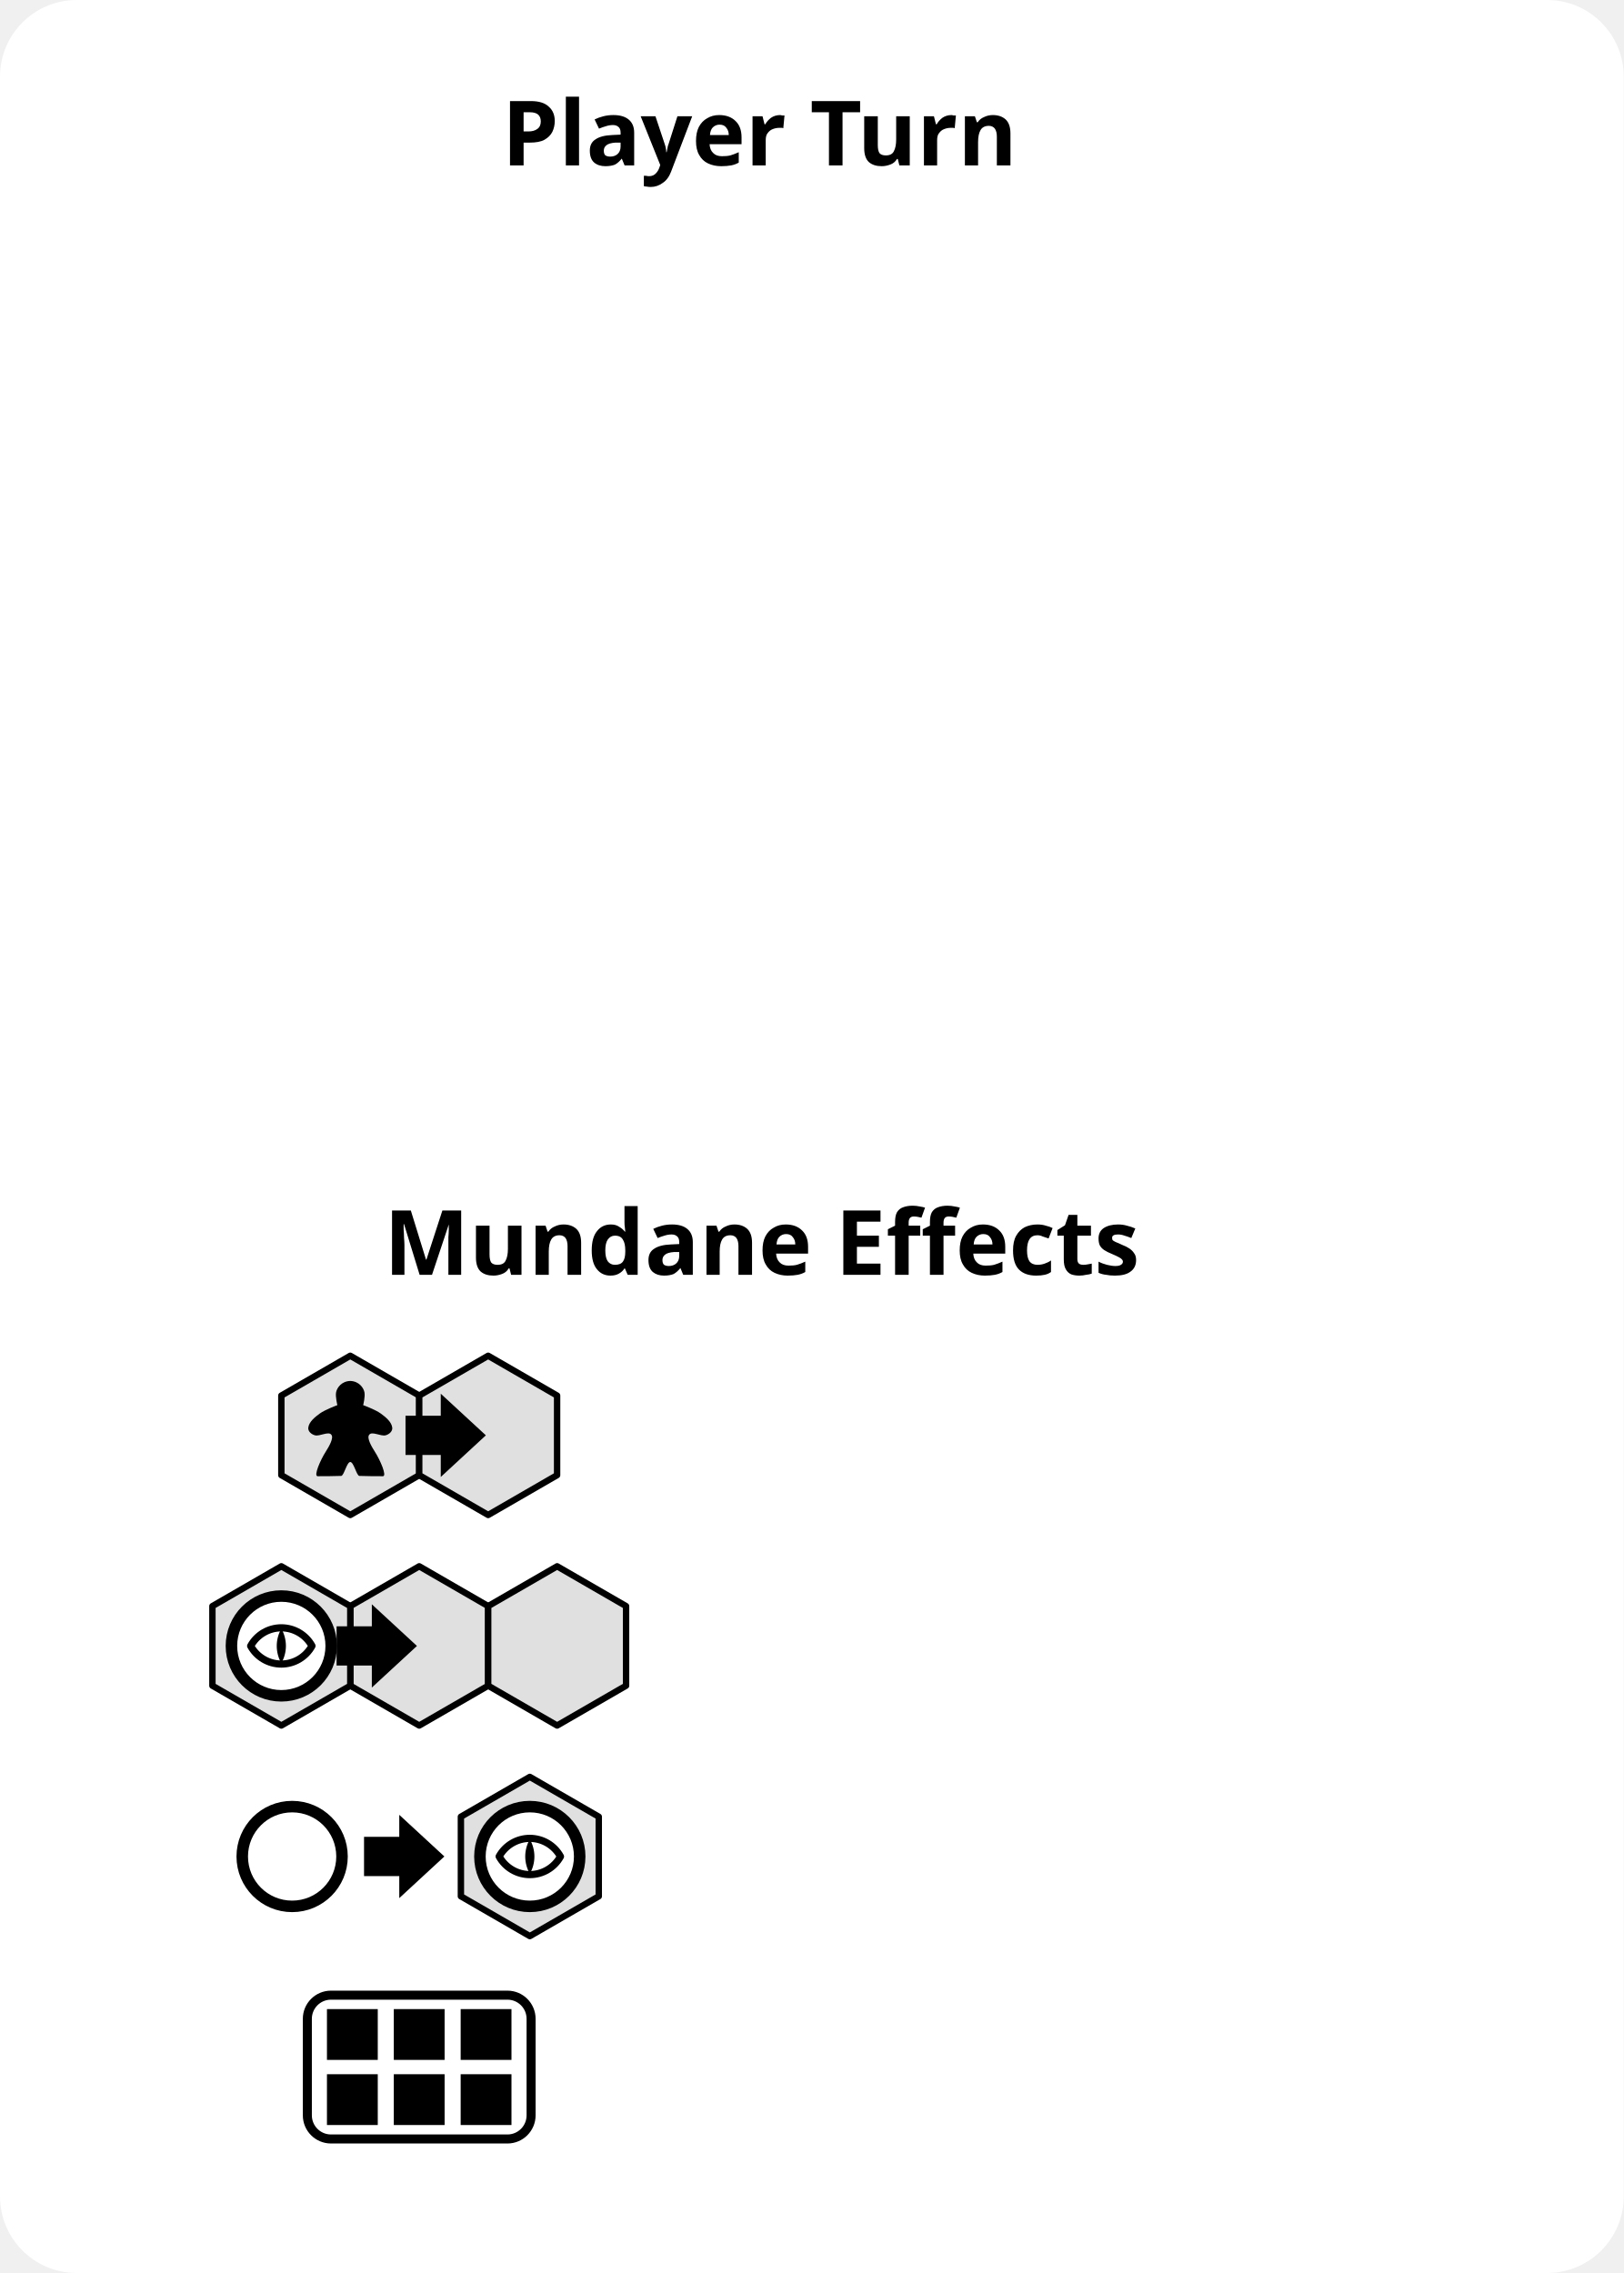
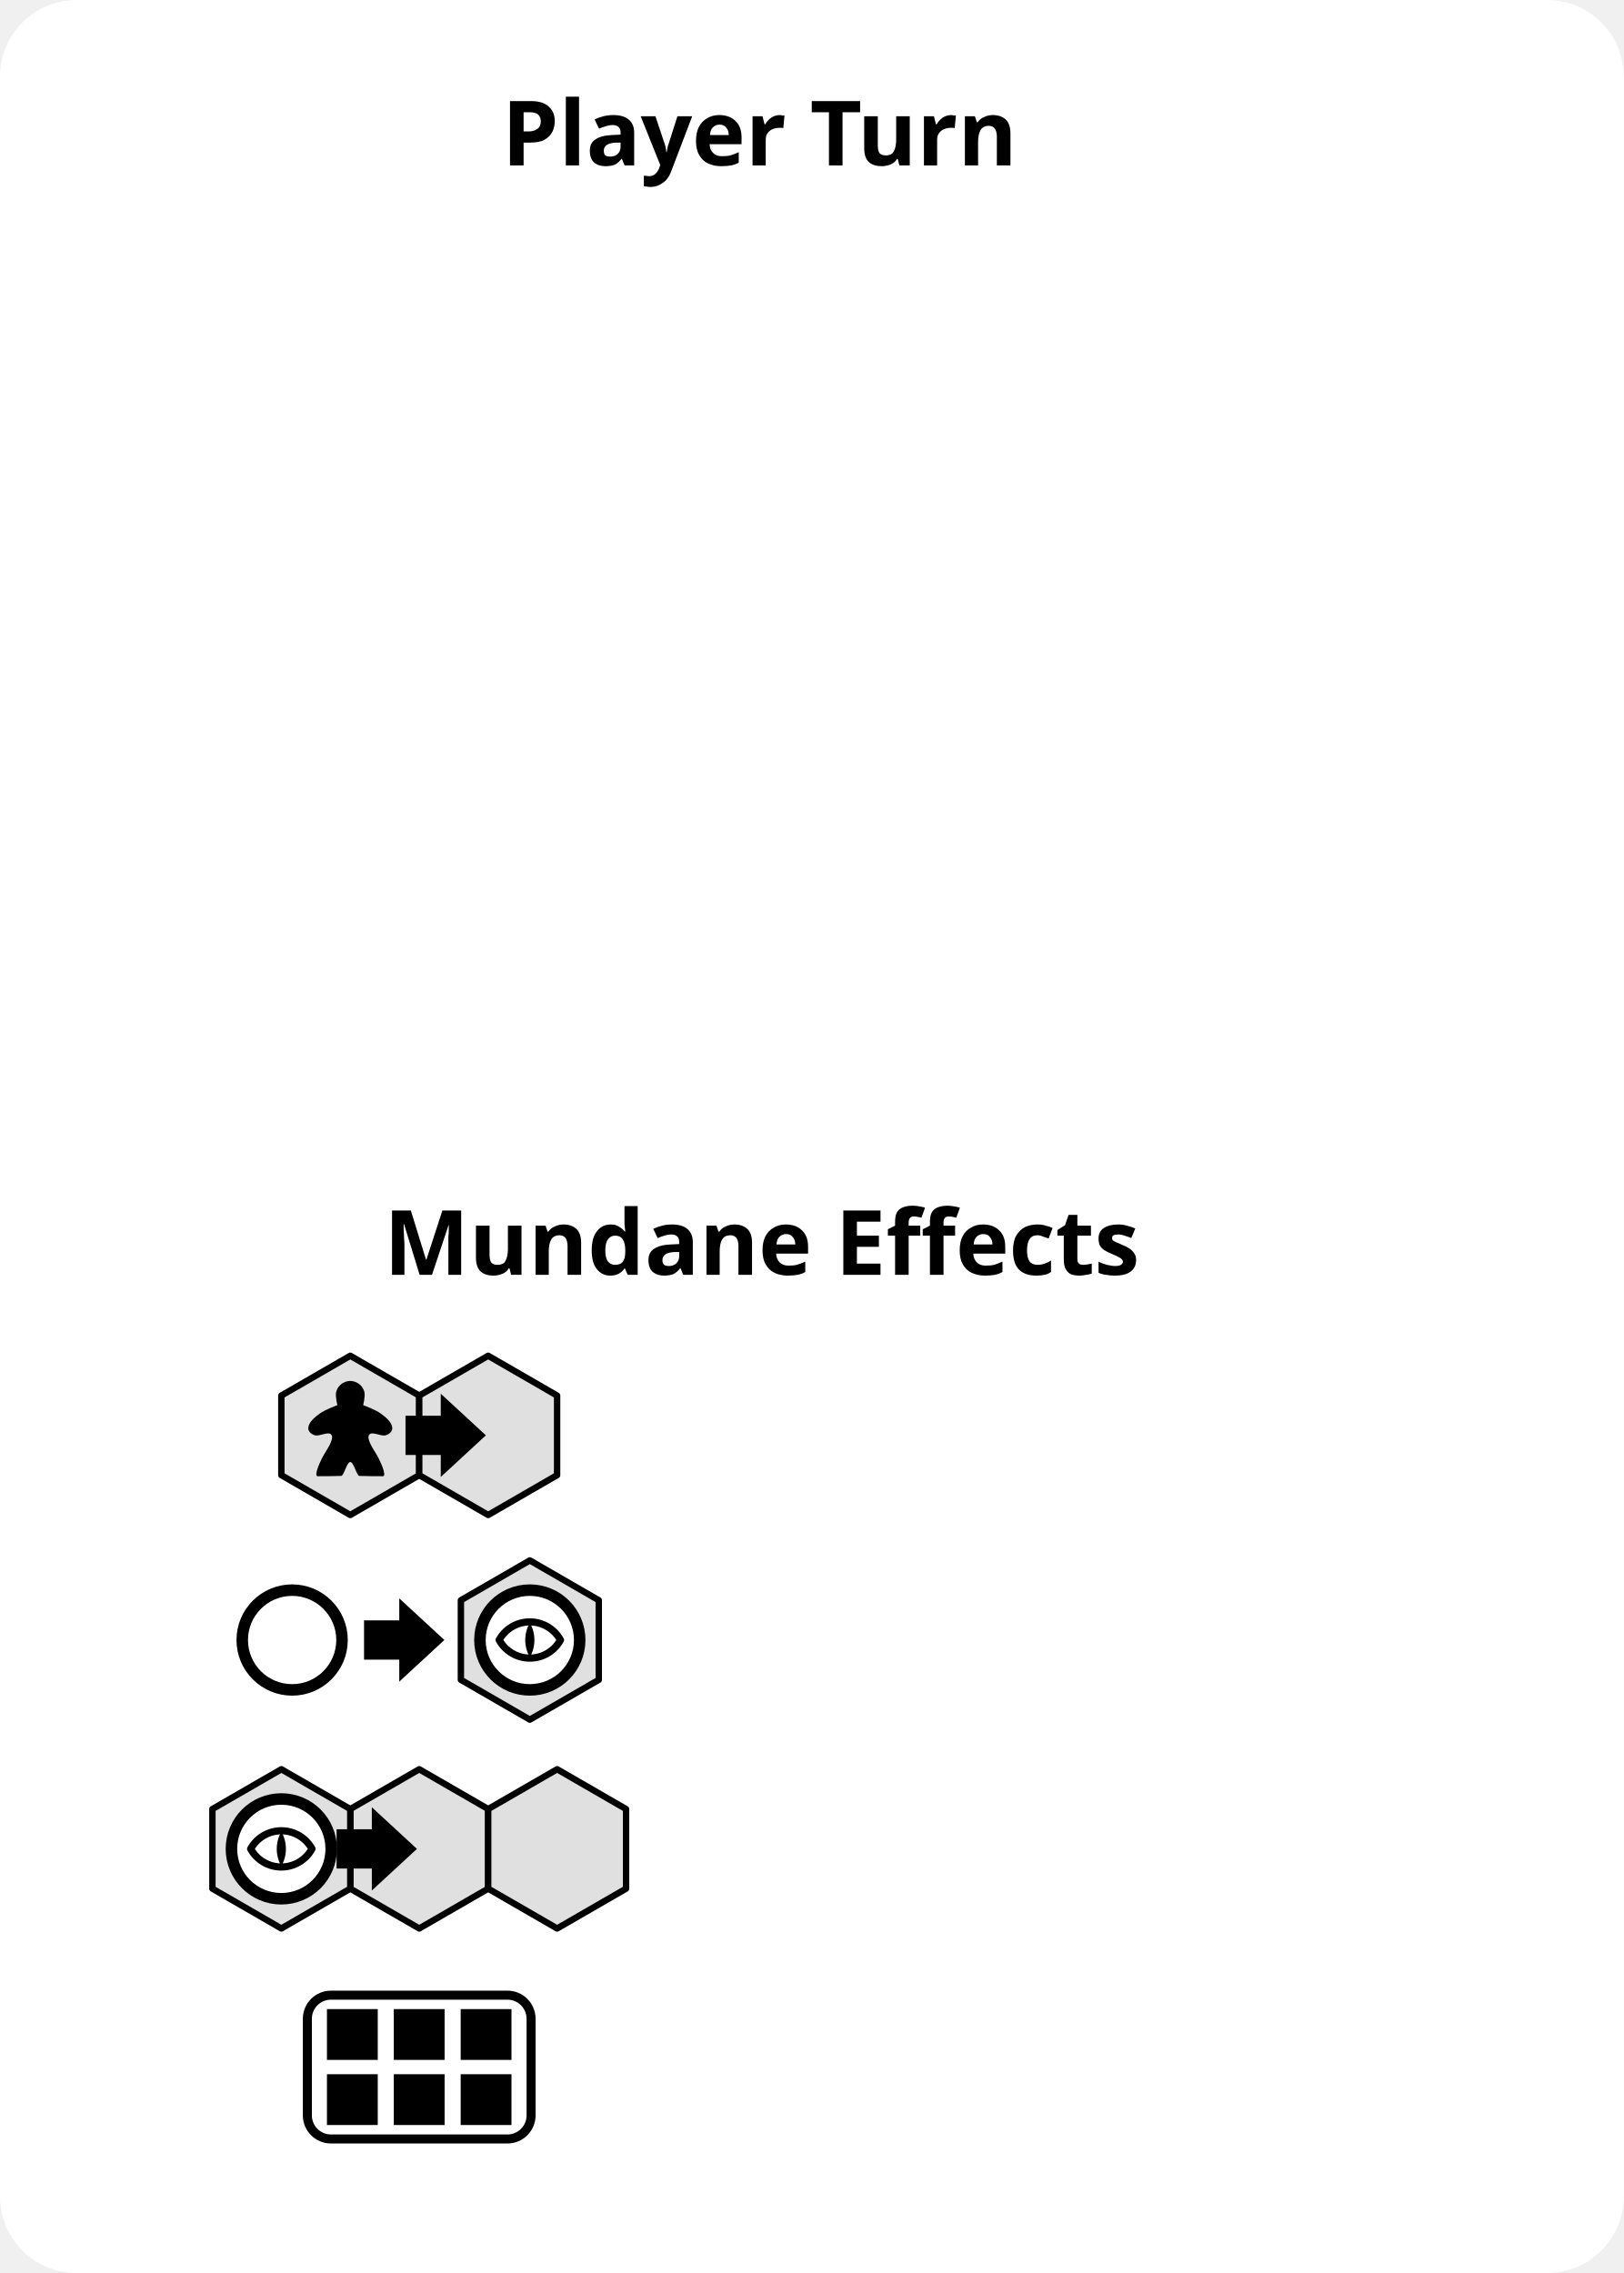
<svg xmlns="http://www.w3.org/2000/svg" xmlns:xlink="http://www.w3.org/1999/xlink" version="1.1" id="svg_root" width="63.5mm" height="88.9mm" viewBox="0 0 63.5 88.9">
  <defs id="defs132" />
  <g id="card00">
    <rect id="rect1001" x="0" y="0" width="63.5" height="88.9" rx="3" ry="3" style="fill:#ffffff;stroke:none;stroke-width:0" />
    <g id="masters" style="display:none">
      <g style="display:inline" id="op-tapestry">
        <rect transform="rotate(90)" rx="0.925" y="-36.125" x="80.172" height="8.75" width="5.625" id="rect1740-6" style="fill:#ffffff;fill-opacity:1;fill-rule:nonzero;stroke:#000000;stroke-width:0.353;stroke-linecap:round;stroke-miterlimit:4;stroke-dasharray:none;stroke-opacity:1" />
        <rect transform="rotate(90)" style="fill:#000000;fill-opacity:1;fill-rule:nonzero;stroke:none;stroke-width:0.134;stroke-linecap:round;stroke-miterlimit:4;stroke-dasharray:none;stroke-opacity:1" id="rect1742-5" width="1.987" height="1.987" x="80.717" y="-35.358" />
        <rect transform="rotate(90)" y="-35.358" x="83.264" height="1.987" width="1.987" id="rect1744-3" style="fill:#000000;fill-opacity:1;fill-rule:nonzero;stroke:none;stroke-width:0.134;stroke-linecap:round;stroke-miterlimit:4;stroke-dasharray:none;stroke-opacity:1" />
        <rect transform="rotate(90)" y="-32.743" x="80.717" height="1.987" width="1.987" id="rect1746-5" style="fill:#000000;fill-opacity:1;fill-rule:nonzero;stroke:none;stroke-width:0.134;stroke-linecap:round;stroke-miterlimit:4;stroke-dasharray:none;stroke-opacity:1" />
        <rect transform="rotate(90)" style="fill:#000000;fill-opacity:1;fill-rule:nonzero;stroke:none;stroke-width:0.134;stroke-linecap:round;stroke-miterlimit:4;stroke-dasharray:none;stroke-opacity:1" id="rect1748-6" width="1.987" height="1.987" x="83.264" y="-32.743" />
        <rect transform="rotate(90)" style="fill:#000000;fill-opacity:1;fill-rule:nonzero;stroke:none;stroke-width:0.134;stroke-linecap:round;stroke-miterlimit:4;stroke-dasharray:none;stroke-opacity:1" id="rect1750-2" width="1.987" height="1.987" x="80.717" y="-30.129" />
        <rect transform="rotate(90)" y="-30.129" x="83.264" height="1.987" width="1.987" id="rect1752-9" style="fill:#000000;fill-opacity:1;fill-rule:nonzero;stroke:none;stroke-width:0.134;stroke-linecap:round;stroke-miterlimit:4;stroke-dasharray:none;stroke-opacity:1" />
      </g>
      <g style="display:inline" id="op-eye">
        <g id="g1847">
          <path style="fill:#e0e0e0;fill-opacity:1;fill-rule:nonzero;stroke:#000000;stroke-width:0.25;stroke-linecap:round;stroke-linejoin:round;stroke-miterlimit:4;stroke-dasharray:none;stroke-dashoffset:0;stroke-opacity:1" id="path999-4" d="m 38.772,84.541 -2.696,1.557 -2.696,-1.557 0,-3.113 2.696,-1.557 2.696,1.557 z" />
          <g id="g949">
            <circle style="fill:#ffffff;fill-opacity:1;fill-rule:nonzero;stroke:#000000;stroke-width:0.45;stroke-linecap:round;stroke-linejoin:round;stroke-miterlimit:4;stroke-dasharray:none;stroke-dashoffset:0;stroke-opacity:1" id="circle1001-7" cx="36.075" cy="82.984" r="1.951" />
            <g id="g1853">
              <path id="path1003-3" d="m 36.075,82.275 a 1.37,1.37 0 0 0 -1.199,0.707 1.37,1.37 0 0 0 1.199,0.71 1.37,1.37 0 0 0 1.199,-0.707 1.37,1.37 0 0 0 -1.199,-0.71 z" style="fill:none;fill-opacity:1;stroke:#000000;stroke-width:0.281;stroke-linecap:round;stroke-linejoin:round;stroke-miterlimit:4;stroke-dasharray:none;stroke-dashoffset:0;stroke-opacity:1;paint-order:markers fill stroke" />
              <path id="path1005-9" d="m 36.075,82.309 a 1.37,1.37 0 0 0 -0.179,0.675 1.37,1.37 0 0 0 0.18,0.675 1.37,1.37 0 0 0 0.179,-0.675 1.37,1.37 0 0 0 -0.18,-0.675 z" style="fill:#000000;fill-opacity:1;stroke:none;stroke-width:0.281;stroke-linecap:round;stroke-linejoin:round;stroke-miterlimit:4;stroke-dasharray:none;stroke-dashoffset:0;stroke-opacity:1;paint-order:markers fill stroke" />
            </g>
          </g>
        </g>
        <circle r="1.951" cy="82.984" cx="26.78" id="circle1011-2" style="fill:#ffffff;fill-opacity:1;fill-rule:nonzero;stroke:#000000;stroke-width:0.45;stroke-linecap:round;stroke-linejoin:round;stroke-miterlimit:4;stroke-dasharray:none;stroke-dashoffset:0;stroke-opacity:1" />
        <path style="color:#000000;clip-rule:nonzero;display:inline;overflow:visible;visibility:visible;opacity:1;isolation:auto;mix-blend-mode:normal;color-interpolation:sRGB;color-interpolation-filters:linearRGB;solid-color:#000000;solid-opacity:1;fill:#000000;fill-opacity:1;fill-rule:evenodd;stroke:none;stroke-width:0.353;stroke-linecap:butt;stroke-linejoin:miter;stroke-miterlimit:4;stroke-dasharray:none;stroke-dashoffset:0;stroke-opacity:1;color-rendering:auto;image-rendering:auto;shape-rendering:auto;text-rendering:auto;enable-background:accumulate" d="m 30.97,81.355 v 0.861 h -1.378 v 1.535 h 1.378 v 0.861 l 1.764,-1.629 z" id="path1013-8" />
      </g>
      <g id="op-emove2" transform="translate(-2.69629)">
        <path style="fill:#e0e0e0;fill-opacity:1;fill-rule:nonzero;stroke:#000000;stroke-width:0.25;stroke-linecap:round;stroke-linejoin:round;stroke-miterlimit:4;stroke-dasharray:none;stroke-dashoffset:0;stroke-opacity:1" id="path970" d="m 37.143,84.541 -2.696,1.557 -2.696,-1.557 0,-3.113 2.696,-1.557 2.696,1.557 z" />
        <g transform="translate(-7.021548)" style="display:inline" id="g1847-6">
          <path style="fill:#e0e0e0;fill-opacity:1;fill-rule:nonzero;stroke:#000000;stroke-width:0.25;stroke-linecap:round;stroke-linejoin:round;stroke-miterlimit:4;stroke-dasharray:none;stroke-dashoffset:0;stroke-opacity:1" id="path999-4-7" d="m 38.772,84.541 -2.696,1.557 -2.696,-1.557 0,-3.113 2.696,-1.557 2.696,1.557 z" />
          <g id="g949-5">
            <circle style="fill:#ffffff;fill-opacity:1;fill-rule:nonzero;stroke:#000000;stroke-width:0.45;stroke-linecap:round;stroke-linejoin:round;stroke-miterlimit:4;stroke-dasharray:none;stroke-dashoffset:0;stroke-opacity:1" id="circle1001-7-3" cx="36.075" cy="82.984" r="1.951" />
            <g id="g1853-5">
              <path id="path1003-3-6" d="m 36.075,82.275 a 1.37,1.37 0 0 0 -1.199,0.707 1.37,1.37 0 0 0 1.199,0.71 1.37,1.37 0 0 0 1.199,-0.707 1.37,1.37 0 0 0 -1.199,-0.71 z" style="fill:none;fill-opacity:1;stroke:#000000;stroke-width:0.281;stroke-linecap:round;stroke-linejoin:round;stroke-miterlimit:4;stroke-dasharray:none;stroke-dashoffset:0;stroke-opacity:1;paint-order:markers fill stroke" />
              <path id="path1005-9-2" d="m 36.075,82.309 a 1.37,1.37 0 0 0 -0.179,0.675 1.37,1.37 0 0 0 0.18,0.675 1.37,1.37 0 0 0 0.179,-0.675 1.37,1.37 0 0 0 -0.18,-0.675 z" style="fill:#000000;fill-opacity:1;stroke:none;stroke-width:0.281;stroke-linecap:round;stroke-linejoin:round;stroke-miterlimit:4;stroke-dasharray:none;stroke-dashoffset:0;stroke-opacity:1;paint-order:markers fill stroke" />
            </g>
          </g>
        </g>
        <path id="path972" d="m 32.593,81.355 v 0.861 h -1.378 v 1.535 h 1.378 v 0.861 l 1.764,-1.629 z" style="color:#000000;clip-rule:nonzero;display:inline;overflow:visible;visibility:visible;opacity:1;isolation:auto;mix-blend-mode:normal;color-interpolation:sRGB;color-interpolation-filters:linearRGB;solid-color:#000000;solid-opacity:1;fill:#000000;fill-opacity:1;fill-rule:evenodd;stroke:none;stroke-width:0.353;stroke-linecap:butt;stroke-linejoin:miter;stroke-miterlimit:4;stroke-dasharray:none;stroke-dashoffset:0;stroke-opacity:1;color-rendering:auto;image-rendering:auto;shape-rendering:auto;text-rendering:auto;enable-background:accumulate" />
        <path style="fill:#e0e0e0;fill-opacity:1;fill-rule:nonzero;stroke:#000000;stroke-width:0.25;stroke-linecap:round;stroke-linejoin:round;stroke-miterlimit:4;stroke-dasharray:none;stroke-dashoffset:0;stroke-opacity:1" id="path1031" d="m 37.143,84.541 -2.696,1.557 -2.696,-1.557 0,-3.113 2.696,-1.557 2.696,1.557 z" transform="translate(5.392578)" />
      </g>
      <g style="display:inline" id="op-mmove" transform="translate(2.69629)">
        <path style="fill:#e0e0e0;fill-opacity:1;fill-rule:nonzero;stroke:#000000;stroke-width:0.25;stroke-linecap:round;stroke-linejoin:round;stroke-miterlimit:4;stroke-dasharray:none;stroke-dashoffset:0;stroke-opacity:1" id="path1786-9" d="m 29.054,84.541 -2.696,1.557 -2.696,-1.557 0,-3.113 2.696,-1.557 2.696,1.557 z" />
        <path style="color:#000000;clip-rule:nonzero;display:inline;overflow:visible;visibility:visible;opacity:1;isolation:auto;mix-blend-mode:normal;color-interpolation:sRGB;color-interpolation-filters:linearRGB;solid-color:#000000;solid-opacity:1;fill:#000000;fill-opacity:1;fill-rule:evenodd;stroke:none;stroke-width:0.353;stroke-linecap:butt;stroke-linejoin:miter;stroke-miterlimit:4;stroke-dasharray:none;stroke-dashoffset:0;stroke-opacity:1;color-rendering:auto;image-rendering:auto;shape-rendering:auto;text-rendering:auto;enable-background:accumulate" d="m 26.357,80.856 c -0.346,0.012 -0.517,0.268 -0.553,0.439 -0.036,0.173 0.049,0.507 0.049,0.507 0,0 -0.482,0.178 -0.686,0.327 -0.174,0.128 -0.421,0.315 -0.451,0.55 -0.019,0.146 0.117,0.264 0.26,0.303 0.186,0.051 0.54,-0.174 0.643,-0.019 0.101,0.121 -0.094,0.461 -0.222,0.661 -0.202,0.314 -0.485,0.954 -0.315,0.958 0.176,0.004 0.64,-0.003 0.921,-0.012 0.108,-0.004 0.219,-0.544 0.355,-0.544 0.136,0 0.247,0.54 0.355,0.544 0.281,0.009 0.744,0.016 0.921,0.012 0.17,-0.004 -0.113,-0.644 -0.315,-0.958 -0.129,-0.2 -0.324,-0.54 -0.222,-0.661 0.103,-0.155 0.456,0.07 0.643,0.019 0.142,-0.039 0.278,-0.157 0.259,-0.303 -0.03,-0.235 -0.277,-0.422 -0.451,-0.55 -0.204,-0.15 -0.686,-0.327 -0.686,-0.327 0,0 0.086,-0.333 0.049,-0.507 -0.036,-0.171 -0.207,-0.426 -0.553,-0.439 z" id="path1788-1" />
        <path d="m 34.446,84.541 -2.696,1.557 -2.696,-1.557 0,-3.113 2.696,-1.557 2.696,1.557 z" id="path1865-2" style="fill:#e0e0e0;fill-opacity:1;fill-rule:nonzero;stroke:#000000;stroke-width:0.25;stroke-linecap:round;stroke-linejoin:round;stroke-miterlimit:4;stroke-dasharray:none;stroke-dashoffset:0;stroke-opacity:1" />
        <path style="color:#000000;clip-rule:nonzero;display:inline;overflow:visible;visibility:visible;opacity:1;isolation:auto;mix-blend-mode:normal;color-interpolation:sRGB;color-interpolation-filters:linearRGB;solid-color:#000000;solid-opacity:1;fill:#000000;fill-opacity:1;fill-rule:evenodd;stroke:none;stroke-width:0.353;stroke-linecap:butt;stroke-linejoin:miter;stroke-miterlimit:4;stroke-dasharray:none;stroke-dashoffset:0;stroke-opacity:1;color-rendering:auto;image-rendering:auto;shape-rendering:auto;text-rendering:auto;enable-background:accumulate" d="m 29.896,81.355 v 0.861 h -1.378 v 1.535 h 1.378 v 0.861 l 1.764,-1.629 z" id="path1867-7" />
      </g>
      <path style="color:#000000;font-style:normal;font-variant:normal;font-weight:normal;font-stretch:normal;font-size:medium;line-height:normal;font-family:sans-serif;text-indent:0;text-align:start;text-decoration:none;text-decoration-line:none;text-decoration-style:solid;text-decoration-color:#000000;letter-spacing:normal;word-spacing:normal;text-transform:none;writing-mode:lr-tb;direction:ltr;baseline-shift:baseline;text-anchor:start;white-space:normal;clip-rule:nonzero;display:inline;overflow:visible;visibility:visible;opacity:1;isolation:auto;mix-blend-mode:normal;color-interpolation:sRGB;color-interpolation-filters:linearRGB;solid-color:#000000;solid-opacity:1;fill:#303030;fill-opacity:1;fill-rule:evenodd;stroke:none;stroke-width:0.386;stroke-linecap:round;stroke-linejoin:miter;stroke-miterlimit:4;stroke-dasharray:none;stroke-dashoffset:0;stroke-opacity:1;filter:url(#filter9446);color-rendering:auto;image-rendering:auto;shape-rendering:auto;text-rendering:auto;enable-background:accumulate" d="m 3.239,0.897 c -0.192,-0.069 -0.351,-0.083 -0.521,-0.058 -0.299,0.043 -0.715,0.133 -1.048,0.283 -0.359,0.162 -0.442,0.285 -0.737,0.448 -0.274,0.152 -0.552,0.258 -0.771,0.489 -0.109,0.115 -0.013,0.204 0.052,0.183 0.359,-0.114 0.53,-0.255 0.748,-0.386 0.201,-0.12 0.133,0.013 0.498,-0.228 0.32,-0.211 0.383,-0.246 0.55,-0.278 0.092,-0.039 0.188,-0.079 0.302,-0.115 0.266,-0.068 0.3,-0.049 0.632,-0.023 0.272,0.021 0.552,0.121 0.673,0.236 0.136,0.129 0.425,0.15 0.689,0.676 0.108,0.216 0.142,0.439 0.12,0.66 0.024,0.17 0.127,0.234 -0.001,0.75 -0.095,0.322 -0.363,0.625 -0.706,0.766 -0.401,0.165 -0.863,0.194 -1.261,0.099 -0.383,-0.091 -0.799,-0.415 -0.879,-0.761 -0.078,-0.338 -0.139,-0.631 -0.154,-0.899 0.031,-0.331 0.375,-0.324 0.678,-0.553 0.208,-0.083 0.355,-0.221 0.64,-0.221 0.244,0.033 0.505,0.179 0.6,0.338 0.203,0.192 0.295,0.441 0.232,0.758 0.01,0.16 -0.28,0.426 -0.448,0.455 -0.209,0.036 -0.472,-0.126 -0.602,-0.187 -0.124,-0.035 -0.116,-0.083 -0.064,-0.263 0.062,-0.087 0.178,-0.142 0.249,-0.186 0.085,-0.053 0.092,-0.161 0.068,-0.248 -0.052,-0.072 -0.103,-0.123 -0.229,-0.085 -0.086,0.026 -0.245,0.043 -0.282,0.076 -0.06,0.054 -0.225,0.143 -0.27,0.206 -0.043,0.146 0.045,0.305 0.061,0.43 0.021,0.148 0.107,0.319 0.288,0.403 0.273,0.127 0.611,0.191 0.822,0.181 0.257,-0.027 0.76,-0.24 0.765,-0.747 -0.014,-0.239 -0.149,-0.717 -0.333,-1.032 -0.187,-0.32 -0.451,-0.456 -0.827,-0.454 -0.191,0.016 -0.468,0.039 -0.871,0.269 -0.465,0.174 -0.537,0.246 -0.858,0.595 -0.209,0.228 -0.027,0.643 -0.027,0.643 0.148,0.312 0.076,0.348 0.223,0.711 0.191,0.474 0.618,0.827 1.11,0.932 0.397,0.085 1.334,-0.069 1.537,-0.116 0.577,-0.132 0.767,-0.384 0.935,-1.041 0.112,-0.437 0.027,-0.815 0.007,-0.966 -0.025,-0.192 -0.097,-0.51 -0.153,-0.652 -0.131,-0.295 -0.553,-0.587 -0.894,-0.878 C 3.468,0.844 3.539,1.004 3.239,0.897 Z" id="element-air" />
      <path id="element-earth" style="color:#000000;font-style:normal;font-variant:normal;font-weight:normal;font-stretch:normal;font-size:medium;line-height:normal;font-family:sans-serif;text-indent:0;text-align:start;text-decoration:none;text-decoration-line:none;text-decoration-style:solid;text-decoration-color:#000000;letter-spacing:normal;word-spacing:normal;text-transform:none;writing-mode:lr-tb;direction:ltr;baseline-shift:baseline;text-anchor:start;white-space:normal;clip-rule:nonzero;display:inline;overflow:visible;visibility:visible;opacity:1;isolation:auto;mix-blend-mode:normal;color-interpolation:sRGB;color-interpolation-filters:linearRGB;solid-color:#000000;solid-opacity:1;fill:#004c00;fill-opacity:1;fill-rule:nonzero;stroke:none;stroke-width:0.386;stroke-linecap:round;stroke-linejoin:round;stroke-miterlimit:4;stroke-dasharray:none;stroke-dashoffset:0;stroke-opacity:1;color-rendering:auto;image-rendering:auto;shape-rendering:auto;text-rendering:auto;enable-background:accumulate" d="m 3.335,1.059 c -0.045,0.002 -0.087,0.018 -0.121,0.046 C 2.998,1.28 2.828,1.56 2.652,1.827 2.475,2.093 2.14,2.53 2.093,2.597 1.62,3.093 1.434,3.566 0.872,4.124 0.698,4.312 1.057,4.334 1.231,4.145 1.79,3.541 1.933,3.34 2.369,2.889 2.375,2.882 2.6,2.644 2.691,2.521 2.772,2.407 2.793,2.28 2.963,2.024 3.078,1.849 3.213,1.635 3.319,1.582 3.457,1.724 3.671,1.917 3.864,2.32 4.026,2.535 4.314,2.857 4.361,2.923 4.509,3.136 4.834,3.522 4.864,3.578 4.984,3.8 5.036,3.481 4.954,3.214 4.891,3.097 4.845,2.933 4.696,2.72 4.548,2.507 4.36,2.342 4.322,2.277 L 4.168,2.034 C 4.035,1.738 3.808,1.626 3.518,1.153 3.481,1.092 3.41,1.056 3.335,1.059 Z M 1.486,1.618 C 1.421,1.619 1.113,1.891 1.077,1.941 0.872,2.23 0.736,2.392 0.51,2.709 0.362,2.916 0.638,2.963 0.786,2.756 0.958,2.514 1.357,2.09 1.483,2.048 c 0,0 0.415,0.3 0.553,0.373 C 2.268,2.547 2.535,2.417 2.302,2.294 2.333,2.31 2.1,2.137 2.007,2.023 1.875,1.87 1.646,1.675 1.486,1.618 Z m 2.373,1.555 c -0.152,0.007 -0.154,0.074 -0.075,0.195 0,0 0.302,0.512 0.407,0.832 C 4.326,4.42 4.748,4.382 4.612,4.098 4.45,3.76 4.043,3.266 4.043,3.266 4.005,3.205 3.934,3.169 3.859,3.173 Z M 3.36,3.285 C 3.25,3.287 3.162,3.389 3.163,3.492 L 3.106,4.437 C 3.102,4.689 3.491,4.494 3.487,4.241 3.461,4.037 3.541,3.602 3.36,3.285 Z M 2.681,3.16 C 2.524,3.259 2.334,3.597 2.215,3.963 2.122,4.197 2.497,4.326 2.59,4.093 2.637,3.791 2.802,3.405 2.802,3.405 2.852,3.285 2.818,3.165 2.681,3.16 Z" />
      <path style="color:#000000;font-style:normal;font-variant:normal;font-weight:normal;font-stretch:normal;font-size:medium;line-height:normal;font-family:sans-serif;text-indent:0;text-align:start;text-decoration:none;text-decoration-line:none;text-decoration-style:solid;text-decoration-color:#000000;letter-spacing:normal;word-spacing:normal;text-transform:none;writing-mode:lr-tb;direction:ltr;baseline-shift:baseline;text-anchor:start;white-space:normal;clip-rule:nonzero;display:inline;overflow:visible;visibility:visible;opacity:1;isolation:auto;mix-blend-mode:normal;color-interpolation:sRGB;color-interpolation-filters:linearRGB;solid-color:#000000;solid-opacity:1;fill:#860000;fill-opacity:0.975;fill-rule:evenodd;stroke:none;stroke-width:0.386;stroke-linecap:round;stroke-linejoin:miter;stroke-miterlimit:4;stroke-dasharray:none;stroke-dashoffset:0;stroke-opacity:1;filter:url(#filter9446);color-rendering:auto;image-rendering:auto;shape-rendering:auto;text-rendering:auto;enable-background:accumulate" d="m 2.124,0.459 c -0.057,0.058 0.006,0.178 0.006,0.178 0,0 0.049,0.197 0.067,0.377 0.018,0.18 -0.003,0.331 -0.015,0.437 -0.019,0.171 -0.173,0.495 -0.292,0.675 -0.119,0.18 -0.195,0.363 -0.204,0.586 -0.002,0.046 0.015,0.134 0.023,0.177 -0.134,0.146 -0.279,0.218 -0.415,0.257 -0.184,0.051 -0.471,0.191 -0.718,0.42 -0.197,0.182 -0.276,0.351 -0.343,0.586 -0.066,0.235 -0.108,0.428 -0.083,0.6 0,0 0.003,0.202 0.069,0.26 0.09,0.018 0.227,-0.079 0.227,-0.079 0.281,-0.2 0.54,-0.388 0.761,-0.455 0.241,-0.073 0.495,-0.05 0.66,2.5e-4 0.216,0.066 0.451,0.036 0.678,-0.013 0.156,-0.034 0.261,-0.112 0.376,-0.211 0.153,0.117 0.247,0.14 0.356,0.222 0.134,0.101 0.289,0.197 0.528,0.259 0.249,0.065 0.534,0.07 0.799,0.035 0.264,-0.035 0.506,-0.099 0.678,-0.246 0,0 0.148,-0.103 0.133,-0.161 -0.033,-0.053 -0.18,-0.11 -0.18,-0.11 0,0 -0.163,-0.063 -0.345,-0.164 -0.183,-0.101 -0.324,-0.278 -0.447,-0.386 -0.145,-0.128 -0.184,-0.3 -0.247,-0.475 -0.063,-0.174 -0.142,-0.397 -0.386,-0.555 -0.117,-0.076 -0.231,-0.141 -0.352,-0.186 -0.029,-0.124 -0.028,-0.241 -0.012,-0.368 0.048,-0.234 -0.026,-0.546 -0.113,-0.771 -0.092,-0.237 -0.283,-0.36 -0.407,-0.489 -0.132,-0.138 -0.317,-0.288 -0.503,-0.358 0,0 -0.115,-0.048 -0.296,-0.044 z M 2.521,0.944 c 0.044,0.034 0.179,0.12 0.245,0.186 0.156,0.155 0.287,0.376 0.314,0.54 0.027,0.16 -0.004,0.301 -0.023,0.451 -0.012,0.097 0.002,0.204 0.041,0.306 -0.032,0.002 -0.111,0.004 -0.143,0.009 -0.109,0.015 -0.224,0.044 -0.348,0.088 -0.257,0.084 -0.059,0.135 0.201,0.11 0.203,-0.01 0.393,0.09 0.518,0.146 0.102,0.045 0.269,0.16 0.32,0.243 0.098,0.162 0.23,0.36 0.249,0.448 0.035,0.16 0.098,0.314 0.28,0.527 0.164,0.192 0.373,0.258 0.574,0.369 -0.018,0.055 -0.18,0.101 -0.231,0.108 -0.217,0.028 -0.45,-0.019 -0.609,-0.101 -0.173,-0.089 -0.289,-0.089 -0.435,-0.181 -0.095,-0.06 -0.225,-0.102 -0.292,-0.228 0.088,-0.192 0.183,-0.368 0.218,-0.555 0.056,-0.251 -0.207,-0.004 -0.32,0.188 -0.12,0.254 -0.314,0.449 -0.606,0.545 -0.189,0.063 -0.351,0.004 -0.527,-0.032 -0.176,-0.035 -0.421,-0.075 -0.74,0.022 -0.219,0.067 -0.506,0.143 -0.715,0.373 -0.023,-0.118 0.038,-0.239 0.057,-0.297 0.063,-0.19 0.244,-0.381 0.363,-0.492 0.182,-0.168 0.41,-0.218 0.599,-0.271 0.139,-0.039 0.199,-0.036 0.344,-0.156 0.106,0.172 0.257,0.314 0.435,0.428 0.22,0.141 0.168,-0.097 -0.043,-0.327 -0.138,-0.15 -0.188,-0.281 -0.207,-0.607 -0.01,-0.166 0.073,-0.349 0.186,-0.521 0.147,-0.204 0.271,-0.383 0.302,-0.662 0.019,-0.221 0.036,-0.506 -0.011,-0.658 z" id="element-fire" />
      <path id="element-water" style="color:#000000;font-style:normal;font-variant:normal;font-weight:normal;font-stretch:normal;font-size:medium;line-height:normal;font-family:sans-serif;text-indent:0;text-align:start;text-decoration:none;text-decoration-line:none;text-decoration-style:solid;text-decoration-color:#000000;letter-spacing:normal;word-spacing:normal;text-transform:none;writing-mode:lr-tb;direction:ltr;baseline-shift:baseline;text-anchor:start;white-space:normal;clip-rule:nonzero;display:inline;overflow:visible;visibility:visible;opacity:1;isolation:auto;mix-blend-mode:normal;color-interpolation:sRGB;color-interpolation-filters:linearRGB;solid-color:#000000;solid-opacity:1;fill:#00007e;fill-opacity:1;fill-rule:evenodd;stroke:none;stroke-width:0.386;stroke-linecap:round;stroke-linejoin:miter;stroke-miterlimit:4;stroke-dasharray:none;stroke-dashoffset:0;stroke-opacity:1;color-rendering:auto;image-rendering:auto;shape-rendering:auto;text-rendering:auto;enable-background:accumulate" d="M 5.041,3.367 C 4.836,3.388 4.548,3.595 4.338,3.607 3.948,3.66 3.453,3.533 3.063,3.521 2.402,3.505 2.033,3.801 1.42,4.001 1.265,4.078 1.425,4.182 1.598,4.205 1.74,4.217 1.967,4.131 2.102,4.1 2.469,3.978 2.793,3.882 3.184,3.932 3.701,4.022 4.034,4.067 4.541,3.987 4.707,3.939 4.866,3.775 5.015,3.698 5.149,3.588 5.219,3.362 5.041,3.367 Z M 4.709,2.453 C 4.432,2.446 4.398,2.61 4.009,2.616 3.535,2.653 3.22,2.535 2.749,2.51 2.126,2.453 1.442,2.805 0.874,2.958 c -0.15,0.085 0.011,0.268 0.186,0.282 0.156,-5.226e-4 0.206,0.034 0.358,0.006 C 1.888,3.107 2.19,2.751 2.676,2.808 3.167,2.853 3.829,3.063 4.32,2.963 4.476,2.901 4.617,2.81 4.728,2.696 4.807,2.576 4.86,2.449 4.709,2.453 Z M 3.996,1.408 C 3.862,1.428 3.715,1.533 3.585,1.57 3.186,1.73 2.781,1.709 2.359,1.615 2.17,1.584 1.885,1.516 1.698,1.483 1.178,1.441 0.765,1.698 0.366,1.982 0.239,2.094 0.364,2.223 0.538,2.202 0.74,2.147 0.989,2.118 1.187,2.004 1.437,1.888 1.805,1.831 2.078,1.935 2.542,2.064 2.964,2.117 3.44,2.002 3.72,1.942 3.897,1.828 4.12,1.656 4.231,1.539 4.163,1.395 3.996,1.408 Z" />
    </g>
  </g>
  <g id="layer1" style="display:inline">
    <g id="g1274" transform="translate(-1.592226)">
-       <use height="100%" width="100%" transform="matrix(1,0,0,-1,-13.76339,147.3582)" id="use1038" xlink:href="#op-emove2" y="0" x="0" />
-       <use height="100%" width="100%" transform="translate(-13.76339,-26.84535)" id="use1042" xlink:href="#op-mmove" y="0" x="0" />
-       <use height="100%" width="100%" transform="translate(-13.76339,-10.37418)" id="use480" xlink:href="#op-eye" y="0" x="0" />
-       <use height="100%" width="100%" transform="translate(-13.76339,-2.138596)" id="use482" xlink:href="#op-tapestry" y="0" x="0" />
-       <flowRoot transform="matrix(0.2645833,0,0,0.2645833,21.56936,39.0296)" xml:space="preserve" id="flowRoot490" style="font-style:normal;font-weight:normal;font-size:9.333px;line-height:125%;font-family:sans-serif;letter-spacing:0px;word-spacing:0px;display:inline;fill:#000000;fill-opacity:1;stroke:none;stroke-width:1px;stroke-linecap:butt;stroke-linejoin:miter;stroke-opacity:1">
-         <flowRegion id="flowRegion486">
-           <rect x="28.8" y="146" width="102.276" height="40.437" id="rect484" />
-         </flowRegion>
-         <flowPara id="flowPara488" style="font-style:normal;font-variant:normal;font-weight:normal;font-stretch:normal;font-size:9.333px;font-family:Arial;-inkscape-font-specification:Arial">Draw and merge a Tapestry card</flowPara>
-       </flowRoot>
-       <flowRoot transform="matrix(0.2645833,0,0,0.2645833,21.53077,31.05446)" xml:space="preserve" id="flowRoot600" style="font-style:normal;font-weight:normal;font-size:9.333px;line-height:125%;font-family:sans-serif;letter-spacing:0px;word-spacing:0px;display:inline;fill:#000000;fill-opacity:1;stroke:none;stroke-width:1px;stroke-linecap:butt;stroke-linejoin:miter;stroke-opacity:1">
-         <flowRegion id="flowRegion596">
-           <rect x="28.8" y="146" width="111.309" height="40.437" id="rect594" />
-         </flowRegion>
-         <flowPara id="flowPara598" style="font-style:normal;font-variant:normal;font-weight:normal;font-stretch:normal;font-size:9.333px;font-family:Arial;-inkscape-font-specification:Arial">Create a new Eye in your current location</flowPara>
-       </flowRoot>
-       <flowRoot transform="matrix(0.2645833,0,0,0.2645833,21.55267,22.58797)" xml:space="preserve" id="flowRoot608" style="font-style:normal;font-weight:normal;font-size:9.333px;line-height:125%;font-family:sans-serif;letter-spacing:0px;word-spacing:0px;display:inline;fill:#000000;fill-opacity:1;stroke:none;stroke-width:1px;stroke-linecap:butt;stroke-linejoin:miter;stroke-opacity:1">
-         <flowRegion id="flowRegion604">
-           <rect x="28.8" y="146" width="102.276" height="40.804" id="rect602" />
-         </flowRegion>
-         <flowPara id="flowPara606" style="font-style:normal;font-variant:normal;font-weight:normal;font-stretch:normal;font-size:9.333px;font-family:Arial;-inkscape-font-specification:Arial">Move one of your Eyes 2 spaces on the map</flowPara>
-       </flowRoot>
-       <flowRoot transform="matrix(0.2645833,0,0,0.2645833,21.44395,15.89862)" xml:space="preserve" id="flowRoot616" style="font-style:normal;font-weight:normal;font-size:9.333px;line-height:125%;font-family:sans-serif;letter-spacing:0px;word-spacing:0px;display:inline;fill:#000000;fill-opacity:1;stroke:none;stroke-width:1px;stroke-linecap:butt;stroke-linejoin:miter;stroke-opacity:1">
-         <flowRegion id="flowRegion612">
-           <rect x="28.8" y="146" width="111.309" height="40.437" id="rect610" />
-         </flowRegion>
-         <flowPara id="flowPara614" style="font-style:normal;font-variant:normal;font-weight:normal;font-stretch:normal;font-size:9.333px;font-family:Arial;-inkscape-font-specification:Arial">Move 1 space on map</flowPara>
-         <flowPara style="font-style:normal;font-variant:normal;font-weight:normal;font-stretch:normal;font-size:9.333px;font-family:Arial;-inkscape-font-specification:Arial" id="flowPara986" />
-       </flowRoot>
+       <g id="g551">
+         <use height="100%" width="100%" transform="translate(-13.76339,-2.138596)" id="use482" xlink:href="#op-tapestry" y="0" x="0" />
+         <flowRoot transform="matrix(0.2645833,0,0,0.2645833,21.56936,39.0296)" xml:space="preserve" id="flowRoot490" style="font-style:normal;font-weight:normal;font-size:9.333px;line-height:125%;font-family:sans-serif;letter-spacing:0px;word-spacing:0px;display:inline;fill:#000000;fill-opacity:1;stroke:none;stroke-width:1px;stroke-linecap:butt;stroke-linejoin:miter;stroke-opacity:1">
+           <flowRegion id="flowRegion486">
+             <rect x="28.8" y="146" width="102.276" height="40.437" id="rect484" />
+           </flowRegion>
+           <flowPara id="flowPara488" style="font-style:normal;font-variant:normal;font-weight:normal;font-stretch:normal;font-size:9.333px;font-family:Arial;-inkscape-font-specification:Arial">Draw and merge a Tapestry card</flowPara>
+         </flowRoot>
+       </g>
+       <g id="g529" transform="translate(0,-8.466666)">
+         <use height="100%" width="100%" transform="translate(-13.76339,-10.37418)" id="use480" xlink:href="#op-eye" y="0" x="0" />
+         <flowRoot transform="matrix(0.2645833,0,0,0.2645833,21.53077,31.05446)" xml:space="preserve" id="flowRoot600" style="font-style:normal;font-weight:normal;font-size:9.333px;line-height:125%;font-family:sans-serif;letter-spacing:0px;word-spacing:0px;display:inline;fill:#000000;fill-opacity:1;stroke:none;stroke-width:1px;stroke-linecap:butt;stroke-linejoin:miter;stroke-opacity:1">
+           <flowRegion id="flowRegion596">
+             <rect x="28.8" y="146" width="111.309" height="40.437" id="rect594" />
+           </flowRegion>
+           <flowPara id="flowPara598" style="font-style:normal;font-variant:normal;font-weight:normal;font-stretch:normal;font-size:9.333px;font-family:Arial;-inkscape-font-specification:Arial">Create a new Eye in your current location</flowPara>
+         </flowRoot>
+       </g>
+       <g id="g536" transform="translate(0,7.9375)">
+         <use height="100%" width="100%" transform="matrix(1,0,0,-1,-13.76339,147.3582)" id="use1038" xlink:href="#op-emove2" y="0" x="0" />
+         <flowRoot transform="matrix(0.2645833,0,0,0.2645833,21.55267,22.58797)" xml:space="preserve" id="flowRoot608" style="font-style:normal;font-weight:normal;font-size:9.333px;line-height:125%;font-family:sans-serif;letter-spacing:0px;word-spacing:0px;display:inline;fill:#000000;fill-opacity:1;stroke:none;stroke-width:1px;stroke-linecap:butt;stroke-linejoin:miter;stroke-opacity:1">
+           <flowRegion id="flowRegion604">
+             <rect x="28.8" y="146" width="102.276" height="40.804" id="rect602" />
+           </flowRegion>
+           <flowPara id="flowPara606" style="font-style:normal;font-variant:normal;font-weight:normal;font-stretch:normal;font-size:9.333px;font-family:Arial;-inkscape-font-specification:Arial">Move one of your Eyes 2 spaces on the map</flowPara>
+         </flowRoot>
+       </g>
+       <g id="op-tmove" style="display:inline" transform="translate(-40.32739,-19.23701)">
+         <g transform="translate(-0.7123104)" id="g1124">
+           <rect style="fill:#e0e0e0;fill-opacity:1;fill-rule:nonzero;stroke:#000000;stroke-width:0.25;stroke-linecap:round;stroke-linejoin:round;stroke-miterlimit:4;stroke-dasharray:none;stroke-dashoffset:0;stroke-opacity:1" id="rect1108" width="5.434" height="5.434" x="24.718" y="80.267" />
+           <g id="g1122">
+             <circle style="fill:#ffffff;fill-opacity:1;fill-rule:nonzero;stroke:#000000;stroke-width:0.45;stroke-linecap:round;stroke-linejoin:round;stroke-miterlimit:4;stroke-dasharray:none;stroke-dashoffset:0;stroke-opacity:1" id="circle1110" cx="27.435" cy="82.984" r="1.951" />
+             <g id="g1120">
+               <path id="path1112" d="m 26.512,83.308 1.247,-1.247" style="color:#000000;clip-rule:nonzero;display:inline;overflow:visible;visibility:visible;opacity:1;isolation:auto;mix-blend-mode:normal;color-interpolation:sRGB;color-interpolation-filters:linearRGB;solid-color:#000000;solid-opacity:1;fill:#000000;fill-opacity:1;fill-rule:evenodd;stroke:#000000;stroke-width:0.282;stroke-linecap:round;stroke-linejoin:round;stroke-miterlimit:4;stroke-dasharray:none;stroke-dashoffset:0;stroke-opacity:1;color-rendering:auto;image-rendering:auto;shape-rendering:auto;text-rendering:auto;enable-background:accumulate" />
+               <path style="color:#000000;clip-rule:nonzero;display:inline;overflow:visible;visibility:visible;opacity:1;isolation:auto;mix-blend-mode:normal;color-interpolation:sRGB;color-interpolation-filters:linearRGB;solid-color:#000000;solid-opacity:1;fill:#000000;fill-opacity:1;fill-rule:evenodd;stroke:#000000;stroke-width:0.282;stroke-linecap:round;stroke-linejoin:round;stroke-miterlimit:4;stroke-dasharray:none;stroke-dashoffset:0;stroke-opacity:1;color-rendering:auto;image-rendering:auto;shape-rendering:auto;text-rendering:auto;enable-background:accumulate" d="m 27.111,83.907 1.247,-1.247" id="path1114" />
+               <path style="color:#000000;clip-rule:nonzero;display:inline;overflow:visible;visibility:visible;opacity:1;isolation:auto;mix-blend-mode:normal;color-interpolation:sRGB;color-interpolation-filters:linearRGB;solid-color:#000000;solid-opacity:1;fill:#000000;fill-opacity:1;fill-rule:evenodd;stroke:#000000;stroke-width:0.281;stroke-linecap:round;stroke-linejoin:round;stroke-miterlimit:4;stroke-dasharray:none;stroke-dashoffset:0;stroke-opacity:1;color-rendering:auto;image-rendering:auto;shape-rendering:auto;text-rendering:auto;enable-background:accumulate" d="m 27.111,82.061 1.247,1.247" id="path1116" />
+               <path id="path1118" d="m 26.512,82.66 1.247,1.247" style="color:#000000;clip-rule:nonzero;display:inline;overflow:visible;visibility:visible;opacity:1;isolation:auto;mix-blend-mode:normal;color-interpolation:sRGB;color-interpolation-filters:linearRGB;solid-color:#000000;solid-opacity:1;fill:#000000;fill-opacity:1;fill-rule:evenodd;stroke:#000000;stroke-width:0.281;stroke-linecap:round;stroke-linejoin:round;stroke-miterlimit:4;stroke-dasharray:none;stroke-dashoffset:0;stroke-opacity:1;color-rendering:auto;image-rendering:auto;shape-rendering:auto;text-rendering:auto;enable-background:accumulate" />
+             </g>
+           </g>
+         </g>
+         <path style="color:#000000;clip-rule:nonzero;display:inline;overflow:visible;visibility:visible;opacity:1;isolation:auto;mix-blend-mode:normal;color-interpolation:sRGB;color-interpolation-filters:linearRGB;solid-color:#000000;solid-opacity:1;fill:#000000;fill-opacity:1;fill-rule:evenodd;stroke:none;stroke-width:0.353;stroke-linecap:butt;stroke-linejoin:miter;stroke-miterlimit:4;stroke-dasharray:none;stroke-dashoffset:0;stroke-opacity:1;color-rendering:auto;image-rendering:auto;shape-rendering:auto;text-rendering:auto;enable-background:accumulate" d="m 31.574,81.355 v 0.861 h -1.378 v 1.535 h 1.378 v 0.861 l 1.764,-1.629 z" id="path1128" />
+         <g id="g1150" transform="translate(9.341856)">
+           <rect y="80.267" x="24.718" height="5.434" width="5.434" id="rect1134" style="fill:#e0e0e0;fill-opacity:1;fill-rule:nonzero;stroke:#000000;stroke-width:0.25;stroke-linecap:round;stroke-linejoin:round;stroke-miterlimit:4;stroke-dasharray:none;stroke-dashoffset:0;stroke-opacity:1" />
+         </g>
+       </g>
+       <g id="g544">
+         <use height="100%" width="100%" transform="translate(-13.76339,-26.84535)" id="use1042" xlink:href="#op-mmove" y="0" x="0" />
+         <flowRoot transform="matrix(0.2645833,0,0,0.2645833,21.44395,15.89862)" xml:space="preserve" id="flowRoot616" style="font-style:normal;font-weight:normal;font-size:9.333px;line-height:125%;font-family:sans-serif;letter-spacing:0px;word-spacing:0px;display:inline;fill:#000000;fill-opacity:1;stroke:none;stroke-width:1px;stroke-linecap:butt;stroke-linejoin:miter;stroke-opacity:1">
+           <flowRegion id="flowRegion612">
+             <rect x="28.8" y="146" width="111.309" height="40.437" id="rect610" />
+           </flowRegion>
+           <flowPara id="flowPara614" style="font-style:normal;font-variant:normal;font-weight:normal;font-stretch:normal;font-size:9.333px;font-family:Arial;-inkscape-font-specification:Arial">Move 1 space on map</flowPara>
+           <flowPara style="font-style:normal;font-variant:normal;font-weight:normal;font-stretch:normal;font-size:9.333px;font-family:Arial;-inkscape-font-specification:Arial" id="flowPara986" />
+         </flowRoot>
+       </g>
    </g>
    <text id="text984" xml:space="preserve" style="font-style:normal;font-weight:normal;font-size:3.528px;line-height:125%;font-family:'Arial Narrow';text-align:center;letter-spacing:0px;word-spacing:0px;text-anchor:middle;display:inline;fill:#000000;fill-opacity:1;stroke:none;stroke-width:0.265" x="31.801" y="49.859">
      <tspan x="31.801" y="49.859" style="font-style:normal;font-variant:normal;font-weight:bold;font-stretch:normal;font-size:3.528px;font-family:CCTreasureTrove;-inkscape-font-specification:'CCTreasureTrove Bold';fill:#000000;fill-opacity:1;stroke-width:0.265" id="tspan982">Mundane Effects</tspan>
    </text>
  </g>
  <g id="layer2" style="display:inline">
    <text id="spell-title" xml:space="preserve" style="font-style:normal;font-weight:normal;font-size:3.528px;line-height:125%;font-family:'Arial Narrow';text-align:center;letter-spacing:0px;word-spacing:0px;text-anchor:middle;display:inline;fill:#000000;fill-opacity:1;stroke:none;stroke-width:0.265" x="31.712" y="6.467">
      <tspan x="31.712" y="6.467" style="font-style:normal;font-variant:normal;font-weight:bold;font-stretch:normal;font-size:3.528px;font-family:CCTreasureTrove;-inkscape-font-specification:'CCTreasureTrove Bold';fill:#000000;fill-opacity:1;stroke-width:0.265" id="tspan64-5">Player Turn</tspan>
    </text>
    <g id="g1320" transform="translate(-1.293196)">
-       <g id="g1247" transform="translate(-2.116667,-6.35)">
+       <g id="g1247" transform="translate(-2.116667,-16.93333)">
        <flowRoot transform="matrix(0.2645833,0,0,0.2645833,1.470971,4.336604)" xml:space="preserve" id="flowRoot1004" style="font-style:normal;font-weight:normal;font-size:10px;line-height:125%;font-family:sans-serif;letter-spacing:0px;word-spacing:0px;display:inline;fill:#000000;fill-opacity:1;stroke:none;stroke-width:1px;stroke-linecap:butt;stroke-linejoin:miter;stroke-opacity:1">
          <flowRegion id="flowRegion990">
            <rect x="28.8" y="146" width="180.102" height="149.343" id="rect988" style="stroke-width:1px" />
          </flowRegion>
          <flowPara style="font-style:normal;font-variant:normal;font-weight:normal;font-stretch:normal;font-size:10.667px;font-family:Arial;-inkscape-font-specification:Arial" id="flowPara1000">
            <flowSpan style="font-style:normal;font-variant:normal;font-weight:bold;font-stretch:normal;font-family:Arial;-inkscape-font-specification:'Arial Bold'" id="flowSpan1251">Cast Spells</flowSpan> [Optional]</flowPara>
          <flowPara style="font-style:normal;font-variant:normal;font-weight:normal;font-stretch:normal;font-size:9.333px;font-family:Arial;-inkscape-font-specification:Arial" id="flowPara1002" />
        </flowRoot>
        <flowRoot transform="matrix(0.2645833,0,0,0.2645833,4.116804,7.511602)" xml:space="preserve" id="flowRoot1126" style="font-style:normal;font-weight:normal;font-size:10px;line-height:125%;font-family:sans-serif;letter-spacing:0px;word-spacing:0px;display:inline;fill:#000000;fill-opacity:1;stroke:none;stroke-width:1px;stroke-linecap:butt;stroke-linejoin:miter;stroke-opacity:1">
          <flowRegion id="flowRegion1118">
            <rect x="28.8" y="146" width="180.102" height="149.343" id="rect1116" style="stroke-width:1px" />
          </flowRegion>
          <flowPara style="font-style:normal;font-variant:normal;font-weight:normal;font-stretch:normal;font-size:9.333px;font-family:Arial;-inkscape-font-specification:Arial" id="flowPara1122">Place mana onto Tapestry to cast spells</flowPara>
          <flowPara style="font-style:normal;font-variant:normal;font-weight:normal;font-stretch:normal;font-size:9.333px;font-family:Arial;-inkscape-font-specification:Arial" id="flowPara1124" />
        </flowRoot>
      </g>
-       <g id="g1235" transform="translate(-2.116667,-3.704167)">
+       <g id="g1235" transform="translate(-2.116667,4.233333)">
        <flowRoot transform="matrix(0.2645833,0,0,0.2645833,4.116804,-6.246727)" xml:space="preserve" id="flowRoot1036" style="font-style:normal;font-weight:normal;font-size:10px;line-height:125%;font-family:sans-serif;letter-spacing:0px;word-spacing:0px;display:inline;fill:#000000;fill-opacity:1;stroke:none;stroke-width:1px;stroke-linecap:butt;stroke-linejoin:miter;stroke-opacity:1">
          <flowRegion id="flowRegion1026">
            <rect x="28.8" y="146" width="180.102" height="149.343" id="rect1024" style="stroke-width:1px" />
          </flowRegion>
          <flowPara style="font-style:normal;font-variant:normal;font-weight:normal;font-stretch:normal;font-size:9.333px;font-family:Arial;-inkscape-font-specification:Arial" id="flowPara1049">Discard right-most spell to recover 1 mana from your Tapestry</flowPara>
        </flowRoot>
        <flowRoot transform="matrix(0.2645833,0,0,0.2645833,1.470971,-9.421727)" xml:space="preserve" id="flowRoot1140" style="font-style:normal;font-weight:normal;font-size:10px;line-height:125%;font-family:sans-serif;letter-spacing:0px;word-spacing:0px;display:inline;fill:#000000;fill-opacity:1;stroke:none;stroke-width:1px;stroke-linecap:butt;stroke-linejoin:miter;stroke-opacity:1">
          <flowRegion id="flowRegion1134">
            <rect x="28.8" y="146" width="180.102" height="149.343" id="rect1132" style="stroke-width:1px" />
          </flowRegion>
          <flowPara style="font-style:normal;font-variant:normal;font-weight:normal;font-stretch:normal;font-size:10.667px;font-family:Arial;-inkscape-font-specification:Arial" id="flowPara1138">
            <flowSpan style="font-style:normal;font-variant:normal;font-weight:bold;font-stretch:normal;font-family:Arial;-inkscape-font-specification:'Arial Bold'" id="flowSpan1249">Recover mana</flowSpan> [Optional]</flowPara>
        </flowRoot>
      </g>
      <g id="g1225" transform="translate(0,-3.175)">
        <g id="g1202">
          <flowRoot transform="matrix(0.2645833,0,0,0.2645833,4.64597,-20.00506)" xml:space="preserve" id="flowRoot1160" style="font-style:normal;font-weight:normal;font-size:10px;line-height:125%;font-family:sans-serif;letter-spacing:0px;word-spacing:0px;display:inline;fill:#000000;fill-opacity:1;stroke:none;stroke-width:1px;stroke-linecap:butt;stroke-linejoin:miter;stroke-opacity:1">
            <flowRegion id="flowRegion1156">
              <rect x="28.8" y="146" width="180.102" height="149.343" id="rect1154" style="stroke-width:1px" />
            </flowRegion>
            <flowPara style="font-style:normal;font-variant:normal;font-weight:normal;font-stretch:normal;font-size:9.333px;font-family:Arial;-inkscape-font-specification:Arial" id="flowPara1158">Place new spell to the left of existing spells</flowPara>
          </flowRoot>
          <flowRoot transform="matrix(0.2645833,0,0,0.2645833,4.64597,-13.65506)" xml:space="preserve" id="flowRoot1168" style="font-style:normal;font-weight:normal;font-size:10px;line-height:125%;font-family:sans-serif;letter-spacing:0px;word-spacing:0px;display:inline;fill:#000000;fill-opacity:1;stroke:none;stroke-width:1px;stroke-linecap:butt;stroke-linejoin:miter;stroke-opacity:1">
            <flowRegion id="flowRegion1164">
              <rect x="28.8" y="146" width="180.102" height="149.343" id="rect1162" style="stroke-width:1px" />
            </flowRegion>
            <flowPara style="font-style:normal;font-variant:normal;font-weight:normal;font-stretch:normal;font-size:9.333px;font-family:Arial;-inkscape-font-specification:Arial" id="flowPara1166">Discard</flowPara>
          </flowRoot>
          <flowRoot transform="matrix(0.2645833,0,0,0.2645833,2.000137,-23.18006)" xml:space="preserve" id="flowRoot1176" style="font-style:normal;font-weight:normal;font-size:10px;line-height:125%;font-family:sans-serif;letter-spacing:0px;word-spacing:0px;display:inline;fill:#000000;fill-opacity:1;stroke:none;stroke-width:1px;stroke-linecap:butt;stroke-linejoin:miter;stroke-opacity:1">
            <flowRegion id="flowRegion1172">
              <rect x="28.8" y="146" width="180.102" height="149.343" id="rect1170" style="stroke-width:1px" />
            </flowRegion>
            <flowPara style="font-style:normal;font-variant:normal;font-weight:normal;font-stretch:normal;font-size:9.333px;font-family:Arial;-inkscape-font-specification:Arial" id="flowPara1174">• To prepare a spell:</flowPara>
          </flowRoot>
          <flowRoot transform="matrix(0.2645833,0,0,0.2645833,2.000137,-16.41778)" xml:space="preserve" id="flowRoot1184" style="font-style:normal;font-weight:normal;font-size:10px;line-height:125%;font-family:sans-serif;letter-spacing:0px;word-spacing:0px;display:inline;fill:#000000;fill-opacity:1;stroke:none;stroke-width:1px;stroke-linecap:butt;stroke-linejoin:miter;stroke-opacity:1">
            <flowRegion id="flowRegion1180">
              <rect x="28.8" y="146" width="180.102" height="149.343" id="rect1178" style="stroke-width:1px" />
            </flowRegion>
            <flowPara style="font-style:normal;font-variant:normal;font-weight:normal;font-stretch:normal;font-size:9.333px;font-family:Arial;-inkscape-font-specification:Arial" id="flowPara1182">• For mundane effect:</flowPara>
          </flowRoot>
        </g>
        <flowRoot transform="matrix(0.2645833,0,0,0.2645833,-0.6456961,-26.88423)" xml:space="preserve" id="flowRoot1152" style="font-style:normal;font-weight:normal;font-size:10px;line-height:125%;font-family:sans-serif;letter-spacing:0px;word-spacing:0px;display:inline;fill:#000000;fill-opacity:1;stroke:none;stroke-width:1px;stroke-linecap:butt;stroke-linejoin:miter;stroke-opacity:1">
          <flowRegion id="flowRegion1148">
            <rect x="28.8" y="146" width="180.102" height="149.343" id="rect1146" style="stroke-width:1px" />
          </flowRegion>
          <flowPara style="font-style:normal;font-variant:normal;font-weight:bold;font-stretch:normal;font-size:10.667px;font-family:Arial;-inkscape-font-specification:'Arial Bold'" id="flowPara1150">Play a Card</flowPara>
        </flowRoot>
      </g>
    </g>
  </g>
</svg>
